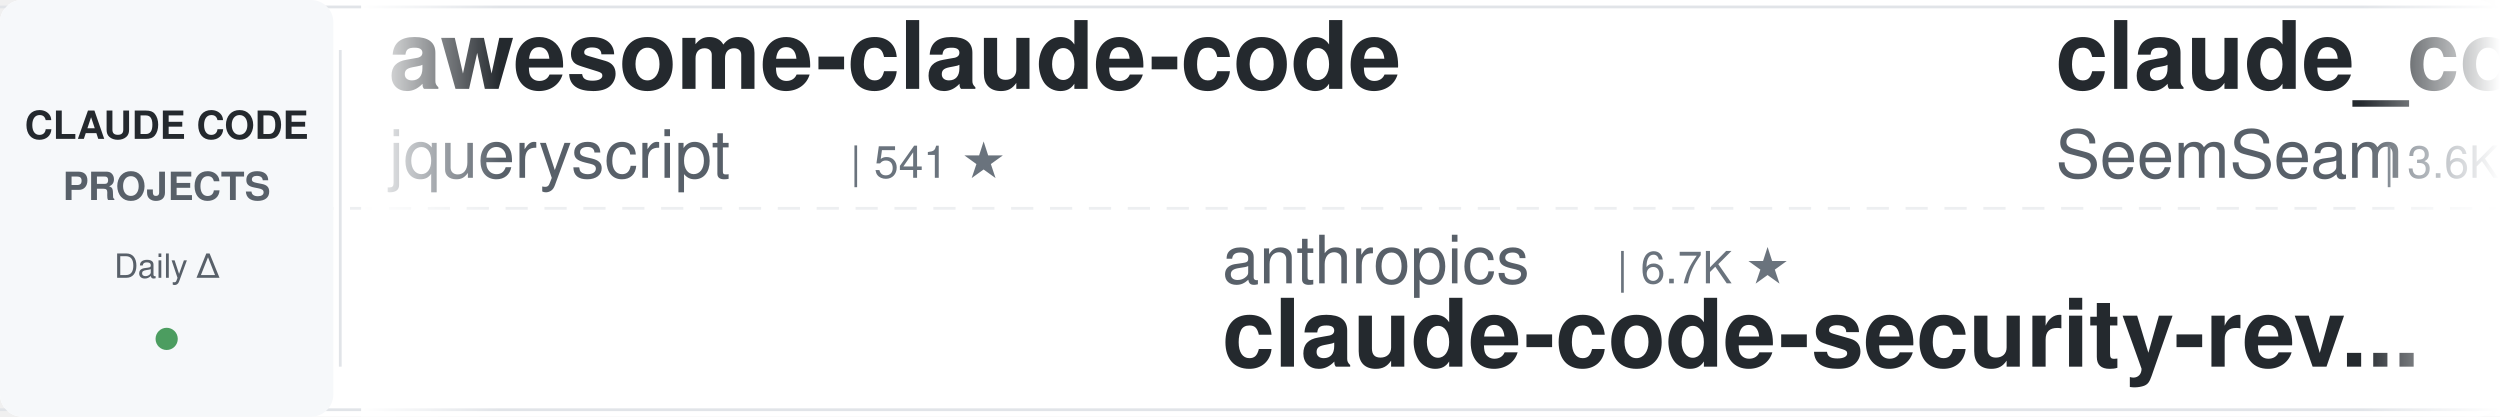
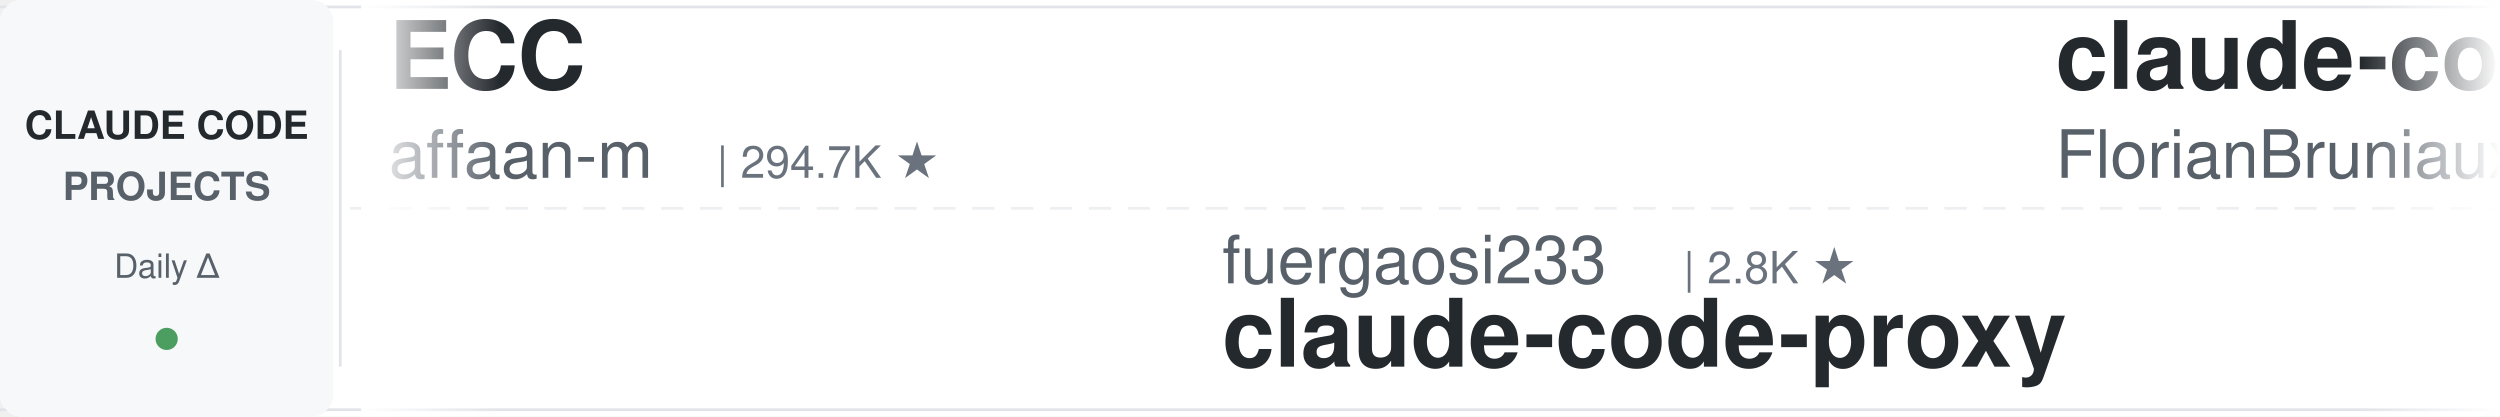
<svg xmlns="http://www.w3.org/2000/svg" width="900" height="150">
  <defs>
    <linearGradient id="leftFade" x1="0%" y1="0%" x2="100%" y2="0%">
      <stop offset="0%" style="stop-color:#ffffff;stop-opacity:1" />
      <stop offset="100%" style="stop-color:#ffffff;stop-opacity:0" />
    </linearGradient>
    <linearGradient id="rightFade" x1="0%" y1="0%" x2="100%" y2="0%">
      <stop offset="0%" style="stop-color:#ffffff;stop-opacity:0" />
      <stop offset="100%" style="stop-color:#ffffff;stop-opacity:1" />
    </linearGradient>
  </defs>
  <rect width="900" height="150" fill="#ffffff" rx="8" />
  <rect x="0" y="2" width="900" height="1" fill="#e1e4e8" />
  <rect x="0" y="147" width="900" height="1" fill="#e1e4e8" />
  <line x1="0" y1="75" x2="900" y2="75" stroke="#e1e4e8" stroke-width="1" stroke-dasharray="8 6" opacity="0.6" />
  <rect x="0" y="0" width="120" height="150" fill="#f6f8fa" rx="8" />
  <text x="60" y="50" font-family="-apple-system, BlinkMacSystemFont, 'Segoe UI', Helvetica, Arial, sans-serif" font-size="14" font-weight="600" fill="#24292e" text-anchor="middle">CLAUDE CODE</text>
  <text x="60" y="72" font-family="-apple-system, BlinkMacSystemFont, 'Segoe UI', Helvetica, Arial, sans-serif" font-size="14" font-weight="600" fill="#586069" text-anchor="middle">PROJECTS</text>
  <text x="60" y="100" font-family="-apple-system, BlinkMacSystemFont, 'Segoe UI', Helvetica, Arial, sans-serif" font-size="12" font-weight="500" fill="#586069" text-anchor="middle">Daily Δ</text>
  <circle cx="60" cy="122" r="4" fill="#22863a" opacity="0.8" />
  <rect x="122" y="18" width="1" height="114" fill="#e1e4e8" />
  <clipPath id="tickerClip">
    <rect x="130" y="0" width="770" height="150" />
  </clipPath>
  <g clip-path="url(#tickerClip)">
    <g id="tickerItems">
      <animateTransform attributeName="transform" attributeType="XML" type="translate" from="0 0" to="-3000 0" dur="54s" repeatCount="indefinite" />
      <g transform="translate(0, 0)">
-         <text x="140" y="32" font-family="-apple-system, BlinkMacSystemFont, 'Segoe UI', Helvetica, Arial, sans-serif" font-size="34" font-weight="600" fill="#24292e">awesome-claude-code</text>
-         <text x="140" y="64" font-family="-apple-system, BlinkMacSystemFont, 'Segoe UI', Helvetica, Arial, sans-serif" font-size="24" font-weight="400" fill="#586069">jqueryscript</text>
-         <text x="306" y="64" font-family="-apple-system, BlinkMacSystemFont, 'Segoe UI', Helvetica, Arial, sans-serif" font-size="16" font-weight="500" fill="#6a737d">| 541 ★</text>
+         <text x="140" y="32" font-family="-apple-system, BlinkMacSystemFont, 'Segoe UI', Helvetica, Arial, sans-serif" font-size="34" font-weight="600" fill="#24292e">ECC</text>
+         <text x="140" y="64" font-family="-apple-system, BlinkMacSystemFont, 'Segoe UI', Helvetica, Arial, sans-serif" font-size="24" font-weight="400" fill="#586069">affaan-m</text>
+         <text x="258" y="64" font-family="-apple-system, BlinkMacSystemFont, 'Segoe UI', Helvetica, Arial, sans-serif" font-size="16" font-weight="500" fill="#6a737d">| 294.7K ★</text>
      </g>
      <g transform="translate(300, 0)">
-         <text x="140" y="102" font-family="-apple-system, BlinkMacSystemFont, 'Segoe UI', Helvetica, Arial, sans-serif" font-size="24" font-weight="400" fill="#586069">anthropics</text>
-         <text x="282" y="102" font-family="-apple-system, BlinkMacSystemFont, 'Segoe UI', Helvetica, Arial, sans-serif" font-size="16" font-weight="500" fill="#6a737d">| 6.7K ★</text>
-         <text x="140" y="132" font-family="-apple-system, BlinkMacSystemFont, 'Segoe UI', Helvetica, Arial, sans-serif" font-size="34" font-weight="600" fill="#24292e">claude-code-security-rev...</text>
+         <text x="140" y="102" font-family="-apple-system, BlinkMacSystemFont, 'Segoe UI', Helvetica, Arial, sans-serif" font-size="24" font-weight="400" fill="#586069">fuergaosi233</text>
+         <text x="306" y="102" font-family="-apple-system, BlinkMacSystemFont, 'Segoe UI', Helvetica, Arial, sans-serif" font-size="16" font-weight="500" fill="#6a737d">| 2.8K ★</text>
+         <text x="140" y="132" font-family="-apple-system, BlinkMacSystemFont, 'Segoe UI', Helvetica, Arial, sans-serif" font-size="34" font-weight="600" fill="#24292e">claude-code-proxy</text>
      </g>
      <g transform="translate(600, 0)">
-         <text x="140" y="32" font-family="-apple-system, BlinkMacSystemFont, 'Segoe UI', Helvetica, Arial, sans-serif" font-size="34" font-weight="600" fill="#24292e">claude_codex_bridge</text>
-         <text x="140" y="64" font-family="-apple-system, BlinkMacSystemFont, 'Segoe UI', Helvetica, Arial, sans-serif" font-size="24" font-weight="400" fill="#586069">SeemSeam</text>
-         <text x="258" y="64" font-family="-apple-system, BlinkMacSystemFont, 'Segoe UI', Helvetica, Arial, sans-serif" font-size="16" font-weight="500" fill="#6a737d">| 3.6K ★</text>
+         <text x="140" y="32" font-family="-apple-system, BlinkMacSystemFont, 'Segoe UI', Helvetica, Arial, sans-serif" font-size="34" font-weight="600" fill="#24292e">claude-code-ultimate-gui...</text>
+         <text x="140" y="64" font-family="-apple-system, BlinkMacSystemFont, 'Segoe UI', Helvetica, Arial, sans-serif" font-size="24" font-weight="400" fill="#586069">FlorianBruniaux</text>
+         <text x="342" y="64" font-family="-apple-system, BlinkMacSystemFont, 'Segoe UI', Helvetica, Arial, sans-serif" font-size="16" font-weight="500" fill="#6a737d">| 6.3K ★</text>
      </g>
      <g transform="translate(900, 0)">
-         <text x="140" y="102" font-family="-apple-system, BlinkMacSystemFont, 'Segoe UI', Helvetica, Arial, sans-serif" font-size="24" font-weight="400" fill="#586069">ChrisWiles</text>
-         <text x="282" y="102" font-family="-apple-system, BlinkMacSystemFont, 'Segoe UI', Helvetica, Arial, sans-serif" font-size="16" font-weight="500" fill="#6a737d">| 6.1K ★</text>
-         <text x="140" y="132" font-family="-apple-system, BlinkMacSystemFont, 'Segoe UI', Helvetica, Arial, sans-serif" font-size="34" font-weight="600" fill="#24292e">claude-code-showcase</text>
+         <text x="140" y="102" font-family="-apple-system, BlinkMacSystemFont, 'Segoe UI', Helvetica, Arial, sans-serif" font-size="24" font-weight="400" fill="#586069">disler</text>
+         <text x="234" y="102" font-family="-apple-system, BlinkMacSystemFont, 'Segoe UI', Helvetica, Arial, sans-serif" font-size="16" font-weight="500" fill="#6a737d">| 4.0K ★</text>
+         <text x="140" y="132" font-family="-apple-system, BlinkMacSystemFont, 'Segoe UI', Helvetica, Arial, sans-serif" font-size="34" font-weight="600" fill="#24292e">claude-code-hooks-master...</text>
      </g>
      <g transform="translate(1200, 0)">
-         <text x="140" y="32" font-family="-apple-system, BlinkMacSystemFont, 'Segoe UI', Helvetica, Arial, sans-serif" font-size="34" font-weight="600" fill="#24292e">everything-claude-code</text>
-         <text x="140" y="64" font-family="-apple-system, BlinkMacSystemFont, 'Segoe UI', Helvetica, Arial, sans-serif" font-size="24" font-weight="400" fill="#586069">WorldFlowAI</text>
-         <text x="294" y="64" font-family="-apple-system, BlinkMacSystemFont, 'Segoe UI', Helvetica, Arial, sans-serif" font-size="16" font-weight="500" fill="#6a737d">| 5.7K ★</text>
+         <text x="140" y="32" font-family="-apple-system, BlinkMacSystemFont, 'Segoe UI', Helvetica, Arial, sans-serif" font-size="34" font-weight="600" fill="#24292e">edmunds-claude-code</text>
+         <text x="140" y="64" font-family="-apple-system, BlinkMacSystemFont, 'Segoe UI', Helvetica, Arial, sans-serif" font-size="24" font-weight="400" fill="#586069">edmund-io</text>
+         <text x="270" y="64" font-family="-apple-system, BlinkMacSystemFont, 'Segoe UI', Helvetica, Arial, sans-serif" font-size="16" font-weight="500" fill="#6a737d">| 1.5K ★</text>
      </g>
      <g transform="translate(1500, 0)">
-         <text x="140" y="102" font-family="-apple-system, BlinkMacSystemFont, 'Segoe UI', Helvetica, Arial, sans-serif" font-size="24" font-weight="400" fill="#586069">feiskyer</text>
-         <text x="258" y="102" font-family="-apple-system, BlinkMacSystemFont, 'Segoe UI', Helvetica, Arial, sans-serif" font-size="16" font-weight="500" fill="#6a737d">| 1.7K ★</text>
-         <text x="140" y="132" font-family="-apple-system, BlinkMacSystemFont, 'Segoe UI', Helvetica, Arial, sans-serif" font-size="34" font-weight="600" fill="#24292e">claude-code-settings</text>
+         <text x="140" y="102" font-family="-apple-system, BlinkMacSystemFont, 'Segoe UI', Helvetica, Arial, sans-serif" font-size="24" font-weight="400" fill="#586069">wanshuiyin</text>
+         <text x="282" y="102" font-family="-apple-system, BlinkMacSystemFont, 'Segoe UI', Helvetica, Arial, sans-serif" font-size="16" font-weight="500" fill="#6a737d">| 18.4K ★</text>
+         <text x="140" y="132" font-family="-apple-system, BlinkMacSystemFont, 'Segoe UI', Helvetica, Arial, sans-serif" font-size="34" font-weight="600" fill="#24292e">Auto-claude-code-researc...</text>
      </g>
      <g transform="translate(1800, 0)">
-         <text x="140" y="32" font-family="-apple-system, BlinkMacSystemFont, 'Segoe UI', Helvetica, Arial, sans-serif" font-size="34" font-weight="600" fill="#24292e">claude-code-hooks-master...</text>
-         <text x="140" y="64" font-family="-apple-system, BlinkMacSystemFont, 'Segoe UI', Helvetica, Arial, sans-serif" font-size="24" font-weight="400" fill="#586069">disler</text>
-         <text x="234" y="64" font-family="-apple-system, BlinkMacSystemFont, 'Segoe UI', Helvetica, Arial, sans-serif" font-size="16" font-weight="500" fill="#6a737d">| 4.0K ★</text>
+         <text x="140" y="32" font-family="-apple-system, BlinkMacSystemFont, 'Segoe UI', Helvetica, Arial, sans-serif" font-size="34" font-weight="600" fill="#24292e">claude-code-rev</text>
+         <text x="140" y="64" font-family="-apple-system, BlinkMacSystemFont, 'Segoe UI', Helvetica, Arial, sans-serif" font-size="24" font-weight="400" fill="#586069">oboard</text>
+         <text x="234" y="64" font-family="-apple-system, BlinkMacSystemFont, 'Segoe UI', Helvetica, Arial, sans-serif" font-size="16" font-weight="500" fill="#6a737d">| 3.3K ★</text>
      </g>
      <g transform="translate(2100, 0)">
-         <text x="140" y="102" font-family="-apple-system, BlinkMacSystemFont, 'Segoe UI', Helvetica, Arial, sans-serif" font-size="24" font-weight="400" fill="#586069">techjarves</text>
-         <text x="282" y="102" font-family="-apple-system, BlinkMacSystemFont, 'Segoe UI', Helvetica, Arial, sans-serif" font-size="16" font-weight="500" fill="#6a737d">| 1.6K ★</text>
-         <text x="140" y="132" font-family="-apple-system, BlinkMacSystemFont, 'Segoe UI', Helvetica, Arial, sans-serif" font-size="34" font-weight="600" fill="#24292e">ClaudeCode-Portable</text>
+         <text x="140" y="102" font-family="-apple-system, BlinkMacSystemFont, 'Segoe UI', Helvetica, Arial, sans-serif" font-size="24" font-weight="400" fill="#586069">Yeachan-Heo</text>
+         <text x="294" y="102" font-family="-apple-system, BlinkMacSystemFont, 'Segoe UI', Helvetica, Arial, sans-serif" font-size="16" font-weight="500" fill="#6a737d">| 40.5K ★</text>
+         <text x="140" y="132" font-family="-apple-system, BlinkMacSystemFont, 'Segoe UI', Helvetica, Arial, sans-serif" font-size="34" font-weight="600" fill="#24292e">oh-my-claudecode</text>
      </g>
      <g transform="translate(2400, 0)">
-         <text x="140" y="32" font-family="-apple-system, BlinkMacSystemFont, 'Segoe UI', Helvetica, Arial, sans-serif" font-size="34" font-weight="600" fill="#24292e">system_prompts_leaks</text>
-         <text x="140" y="64" font-family="-apple-system, BlinkMacSystemFont, 'Segoe UI', Helvetica, Arial, sans-serif" font-size="24" font-weight="400" fill="#586069">asgeirtj</text>
-         <text x="258" y="64" font-family="-apple-system, BlinkMacSystemFont, 'Segoe UI', Helvetica, Arial, sans-serif" font-size="16" font-weight="500" fill="#6a737d">| 70.6K ★</text>
+         <text x="140" y="32" font-family="-apple-system, BlinkMacSystemFont, 'Segoe UI', Helvetica, Arial, sans-serif" font-size="34" font-weight="600" fill="#24292e">claude-code-local</text>
+         <text x="140" y="64" font-family="-apple-system, BlinkMacSystemFont, 'Segoe UI', Helvetica, Arial, sans-serif" font-size="24" font-weight="400" fill="#586069">nicedreamzapp</text>
+         <text x="318" y="64" font-family="-apple-system, BlinkMacSystemFont, 'Segoe UI', Helvetica, Arial, sans-serif" font-size="16" font-weight="500" fill="#6a737d">| 3.4K ★</text>
      </g>
      <g transform="translate(2700, 0)">
-         <text x="140" y="102" font-family="-apple-system, BlinkMacSystemFont, 'Segoe UI', Helvetica, Arial, sans-serif" font-size="24" font-weight="400" fill="#586069">luyao618</text>
-         <text x="258" y="102" font-family="-apple-system, BlinkMacSystemFont, 'Segoe UI', Helvetica, Arial, sans-serif" font-size="16" font-weight="500" fill="#6a737d">| 1.7K ★</text>
-         <text x="140" y="132" font-family="-apple-system, BlinkMacSystemFont, 'Segoe UI', Helvetica, Arial, sans-serif" font-size="34" font-weight="600" fill="#24292e">Claude-Code-Source-Study</text>
+         <text x="140" y="102" font-family="-apple-system, BlinkMacSystemFont, 'Segoe UI', Helvetica, Arial, sans-serif" font-size="24" font-weight="400" fill="#586069">WorldFlowAI</text>
+         <text x="294" y="102" font-family="-apple-system, BlinkMacSystemFont, 'Segoe UI', Helvetica, Arial, sans-serif" font-size="16" font-weight="500" fill="#6a737d">| 5.7K ★</text>
+         <text x="140" y="132" font-family="-apple-system, BlinkMacSystemFont, 'Segoe UI', Helvetica, Arial, sans-serif" font-size="34" font-weight="600" fill="#24292e">everything-claude-code</text>
      </g>
      <g transform="translate(3000, 0)">
-         <text x="140" y="32" font-family="-apple-system, BlinkMacSystemFont, 'Segoe UI', Helvetica, Arial, sans-serif" font-size="34" font-weight="600" fill="#24292e">awesome-claude-code</text>
-         <text x="140" y="64" font-family="-apple-system, BlinkMacSystemFont, 'Segoe UI', Helvetica, Arial, sans-serif" font-size="24" font-weight="400" fill="#586069">jqueryscript</text>
-         <text x="306" y="64" font-family="-apple-system, BlinkMacSystemFont, 'Segoe UI', Helvetica, Arial, sans-serif" font-size="16" font-weight="500" fill="#6a737d">| 541 ★</text>
+         <text x="140" y="32" font-family="-apple-system, BlinkMacSystemFont, 'Segoe UI', Helvetica, Arial, sans-serif" font-size="34" font-weight="600" fill="#24292e">ECC</text>
+         <text x="140" y="64" font-family="-apple-system, BlinkMacSystemFont, 'Segoe UI', Helvetica, Arial, sans-serif" font-size="24" font-weight="400" fill="#586069">affaan-m</text>
+         <text x="258" y="64" font-family="-apple-system, BlinkMacSystemFont, 'Segoe UI', Helvetica, Arial, sans-serif" font-size="16" font-weight="500" fill="#6a737d">| 294.7K ★</text>
      </g>
      <g transform="translate(3300, 0)">
-         <text x="140" y="102" font-family="-apple-system, BlinkMacSystemFont, 'Segoe UI', Helvetica, Arial, sans-serif" font-size="24" font-weight="400" fill="#586069">anthropics</text>
-         <text x="282" y="102" font-family="-apple-system, BlinkMacSystemFont, 'Segoe UI', Helvetica, Arial, sans-serif" font-size="16" font-weight="500" fill="#6a737d">| 6.7K ★</text>
-         <text x="140" y="132" font-family="-apple-system, BlinkMacSystemFont, 'Segoe UI', Helvetica, Arial, sans-serif" font-size="34" font-weight="600" fill="#24292e">claude-code-security-rev...</text>
+         <text x="140" y="102" font-family="-apple-system, BlinkMacSystemFont, 'Segoe UI', Helvetica, Arial, sans-serif" font-size="24" font-weight="400" fill="#586069">fuergaosi233</text>
+         <text x="306" y="102" font-family="-apple-system, BlinkMacSystemFont, 'Segoe UI', Helvetica, Arial, sans-serif" font-size="16" font-weight="500" fill="#6a737d">| 2.8K ★</text>
+         <text x="140" y="132" font-family="-apple-system, BlinkMacSystemFont, 'Segoe UI', Helvetica, Arial, sans-serif" font-size="34" font-weight="600" fill="#24292e">claude-code-proxy</text>
      </g>
      <g transform="translate(3600, 0)">
-         <text x="140" y="32" font-family="-apple-system, BlinkMacSystemFont, 'Segoe UI', Helvetica, Arial, sans-serif" font-size="34" font-weight="600" fill="#24292e">claude_codex_bridge</text>
-         <text x="140" y="64" font-family="-apple-system, BlinkMacSystemFont, 'Segoe UI', Helvetica, Arial, sans-serif" font-size="24" font-weight="400" fill="#586069">SeemSeam</text>
-         <text x="258" y="64" font-family="-apple-system, BlinkMacSystemFont, 'Segoe UI', Helvetica, Arial, sans-serif" font-size="16" font-weight="500" fill="#6a737d">| 3.6K ★</text>
+         <text x="140" y="32" font-family="-apple-system, BlinkMacSystemFont, 'Segoe UI', Helvetica, Arial, sans-serif" font-size="34" font-weight="600" fill="#24292e">claude-code-ultimate-gui...</text>
+         <text x="140" y="64" font-family="-apple-system, BlinkMacSystemFont, 'Segoe UI', Helvetica, Arial, sans-serif" font-size="24" font-weight="400" fill="#586069">FlorianBruniaux</text>
+         <text x="342" y="64" font-family="-apple-system, BlinkMacSystemFont, 'Segoe UI', Helvetica, Arial, sans-serif" font-size="16" font-weight="500" fill="#6a737d">| 6.3K ★</text>
      </g>
      <g transform="translate(3900, 0)">
-         <text x="140" y="102" font-family="-apple-system, BlinkMacSystemFont, 'Segoe UI', Helvetica, Arial, sans-serif" font-size="24" font-weight="400" fill="#586069">ChrisWiles</text>
-         <text x="282" y="102" font-family="-apple-system, BlinkMacSystemFont, 'Segoe UI', Helvetica, Arial, sans-serif" font-size="16" font-weight="500" fill="#6a737d">| 6.1K ★</text>
-         <text x="140" y="132" font-family="-apple-system, BlinkMacSystemFont, 'Segoe UI', Helvetica, Arial, sans-serif" font-size="34" font-weight="600" fill="#24292e">claude-code-showcase</text>
+         <text x="140" y="102" font-family="-apple-system, BlinkMacSystemFont, 'Segoe UI', Helvetica, Arial, sans-serif" font-size="24" font-weight="400" fill="#586069">disler</text>
+         <text x="234" y="102" font-family="-apple-system, BlinkMacSystemFont, 'Segoe UI', Helvetica, Arial, sans-serif" font-size="16" font-weight="500" fill="#6a737d">| 4.0K ★</text>
+         <text x="140" y="132" font-family="-apple-system, BlinkMacSystemFont, 'Segoe UI', Helvetica, Arial, sans-serif" font-size="34" font-weight="600" fill="#24292e">claude-code-hooks-master...</text>
      </g>
    </g>
  </g>
  <rect x="130" y="0" width="50" height="150" fill="url(#leftFade)" />
  <rect x="850" y="0" width="50" height="150" fill="url(#rightFade)" />
</svg>
